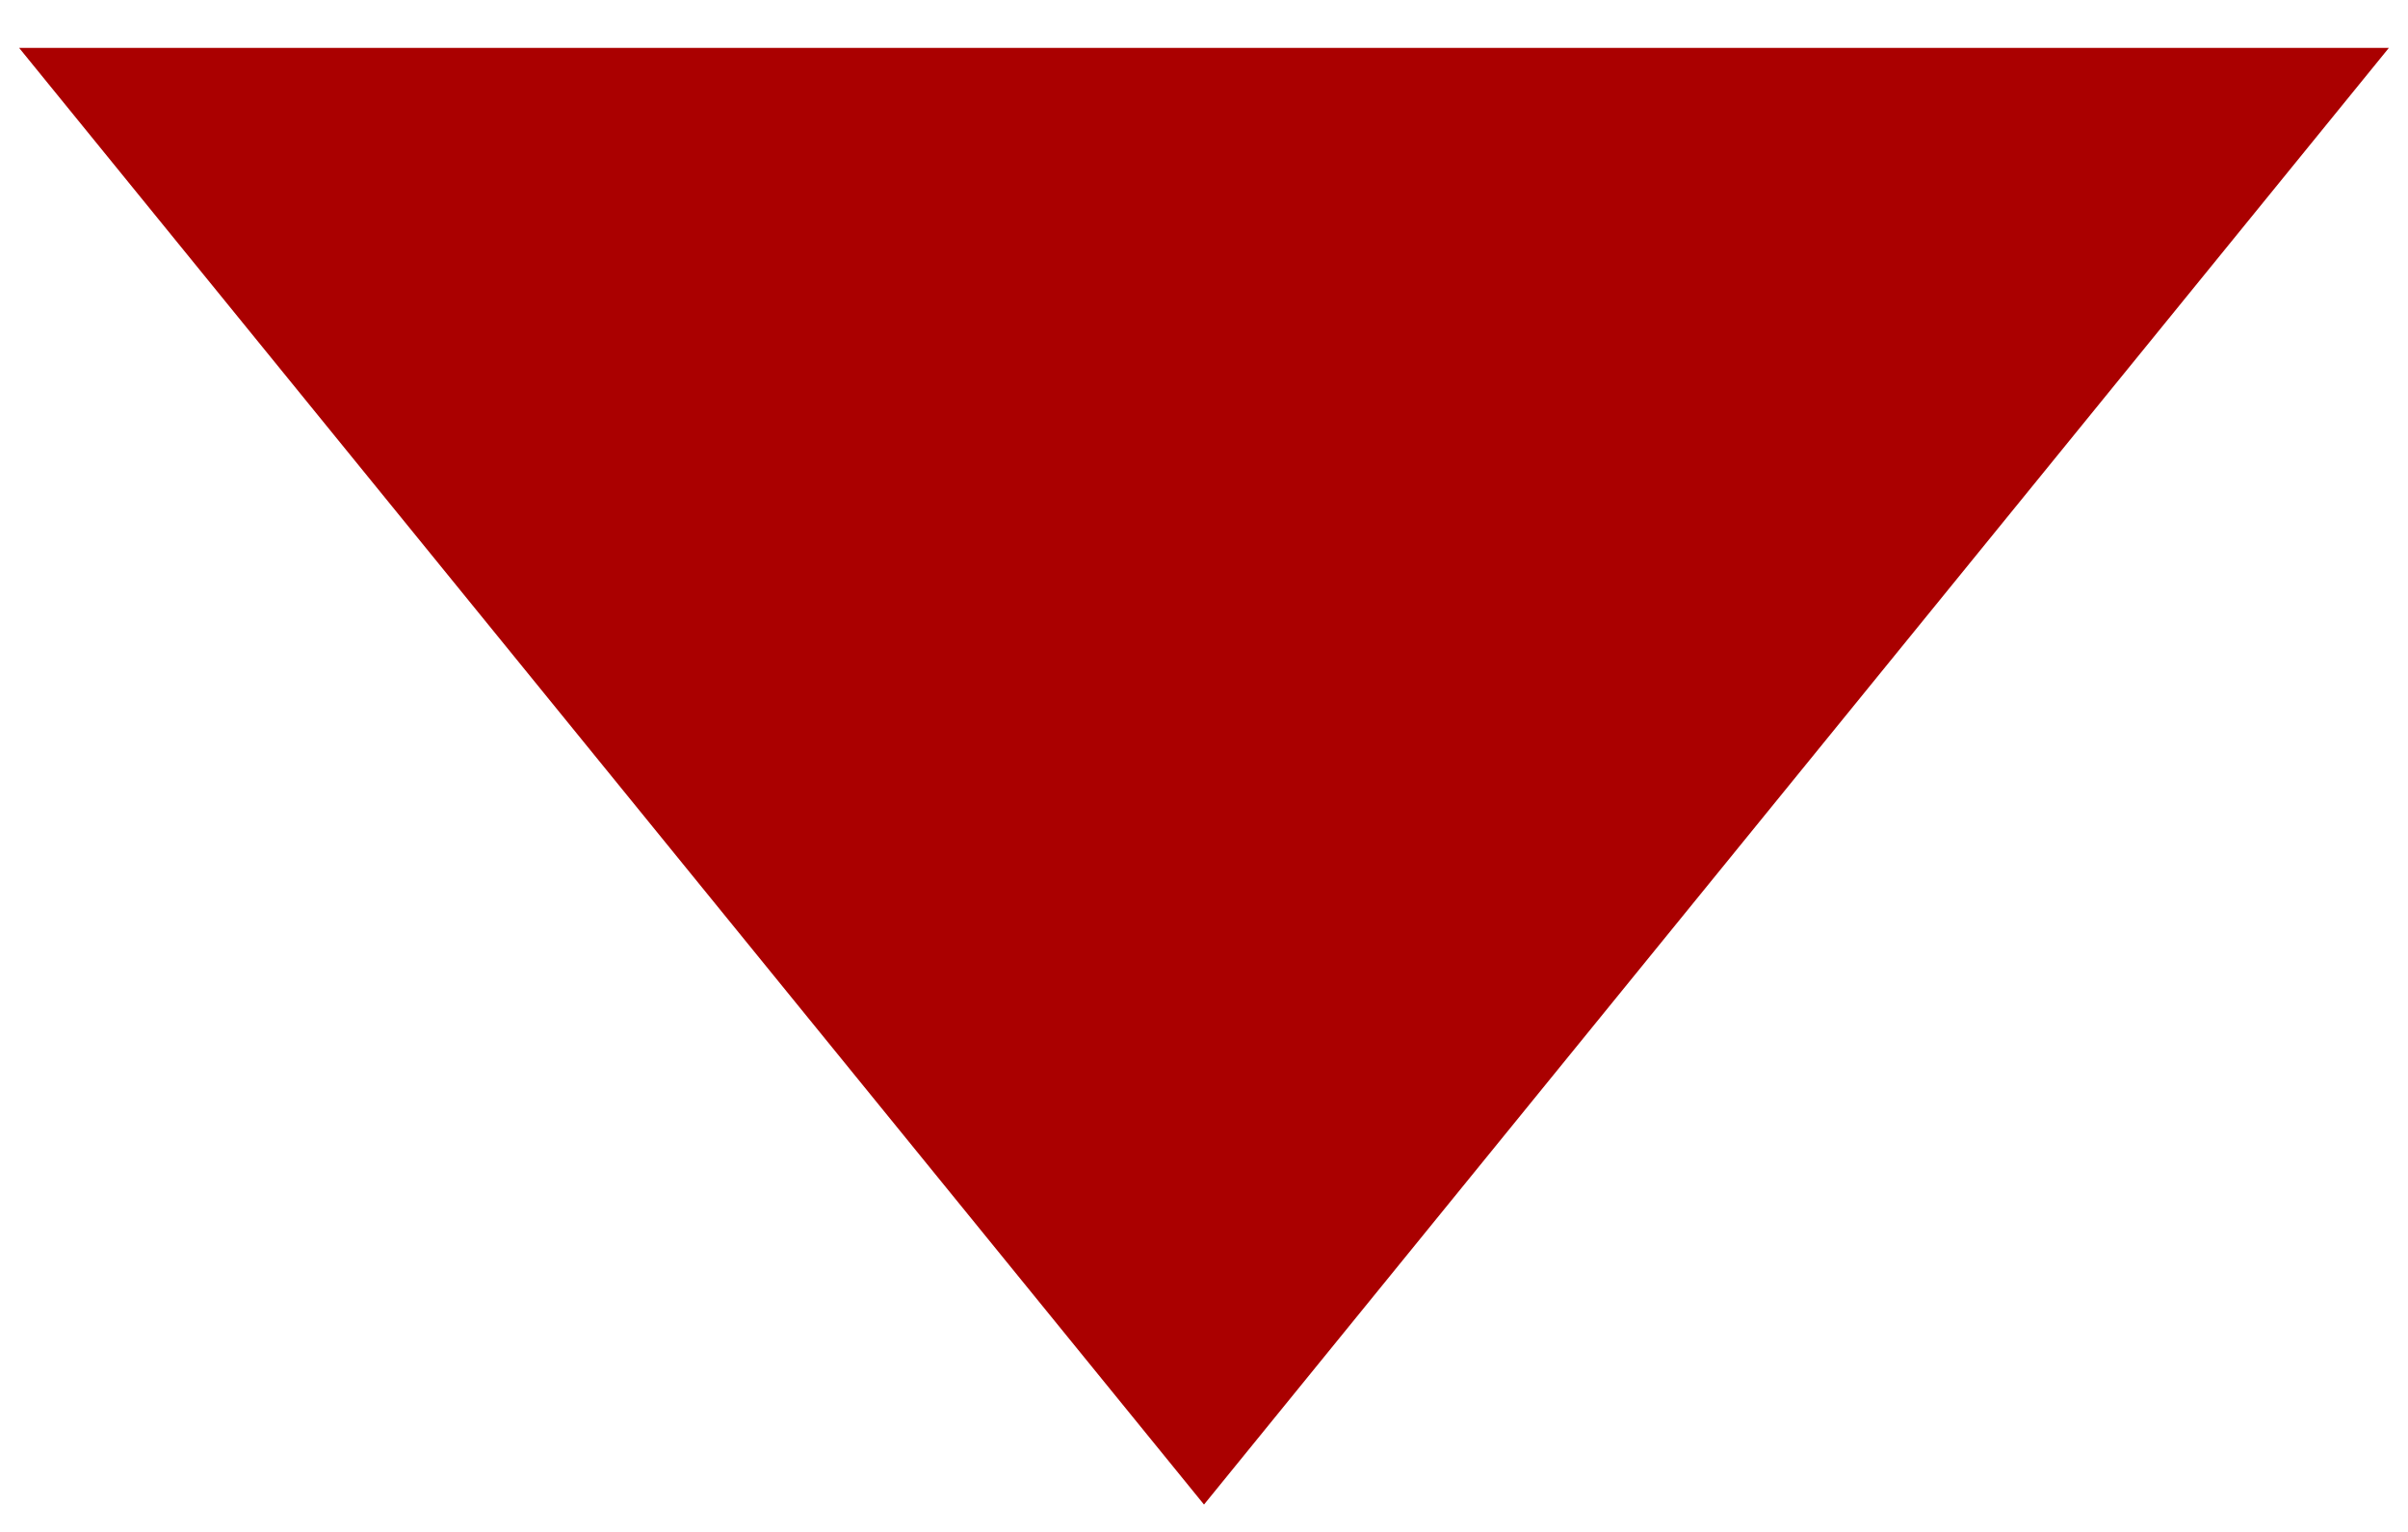
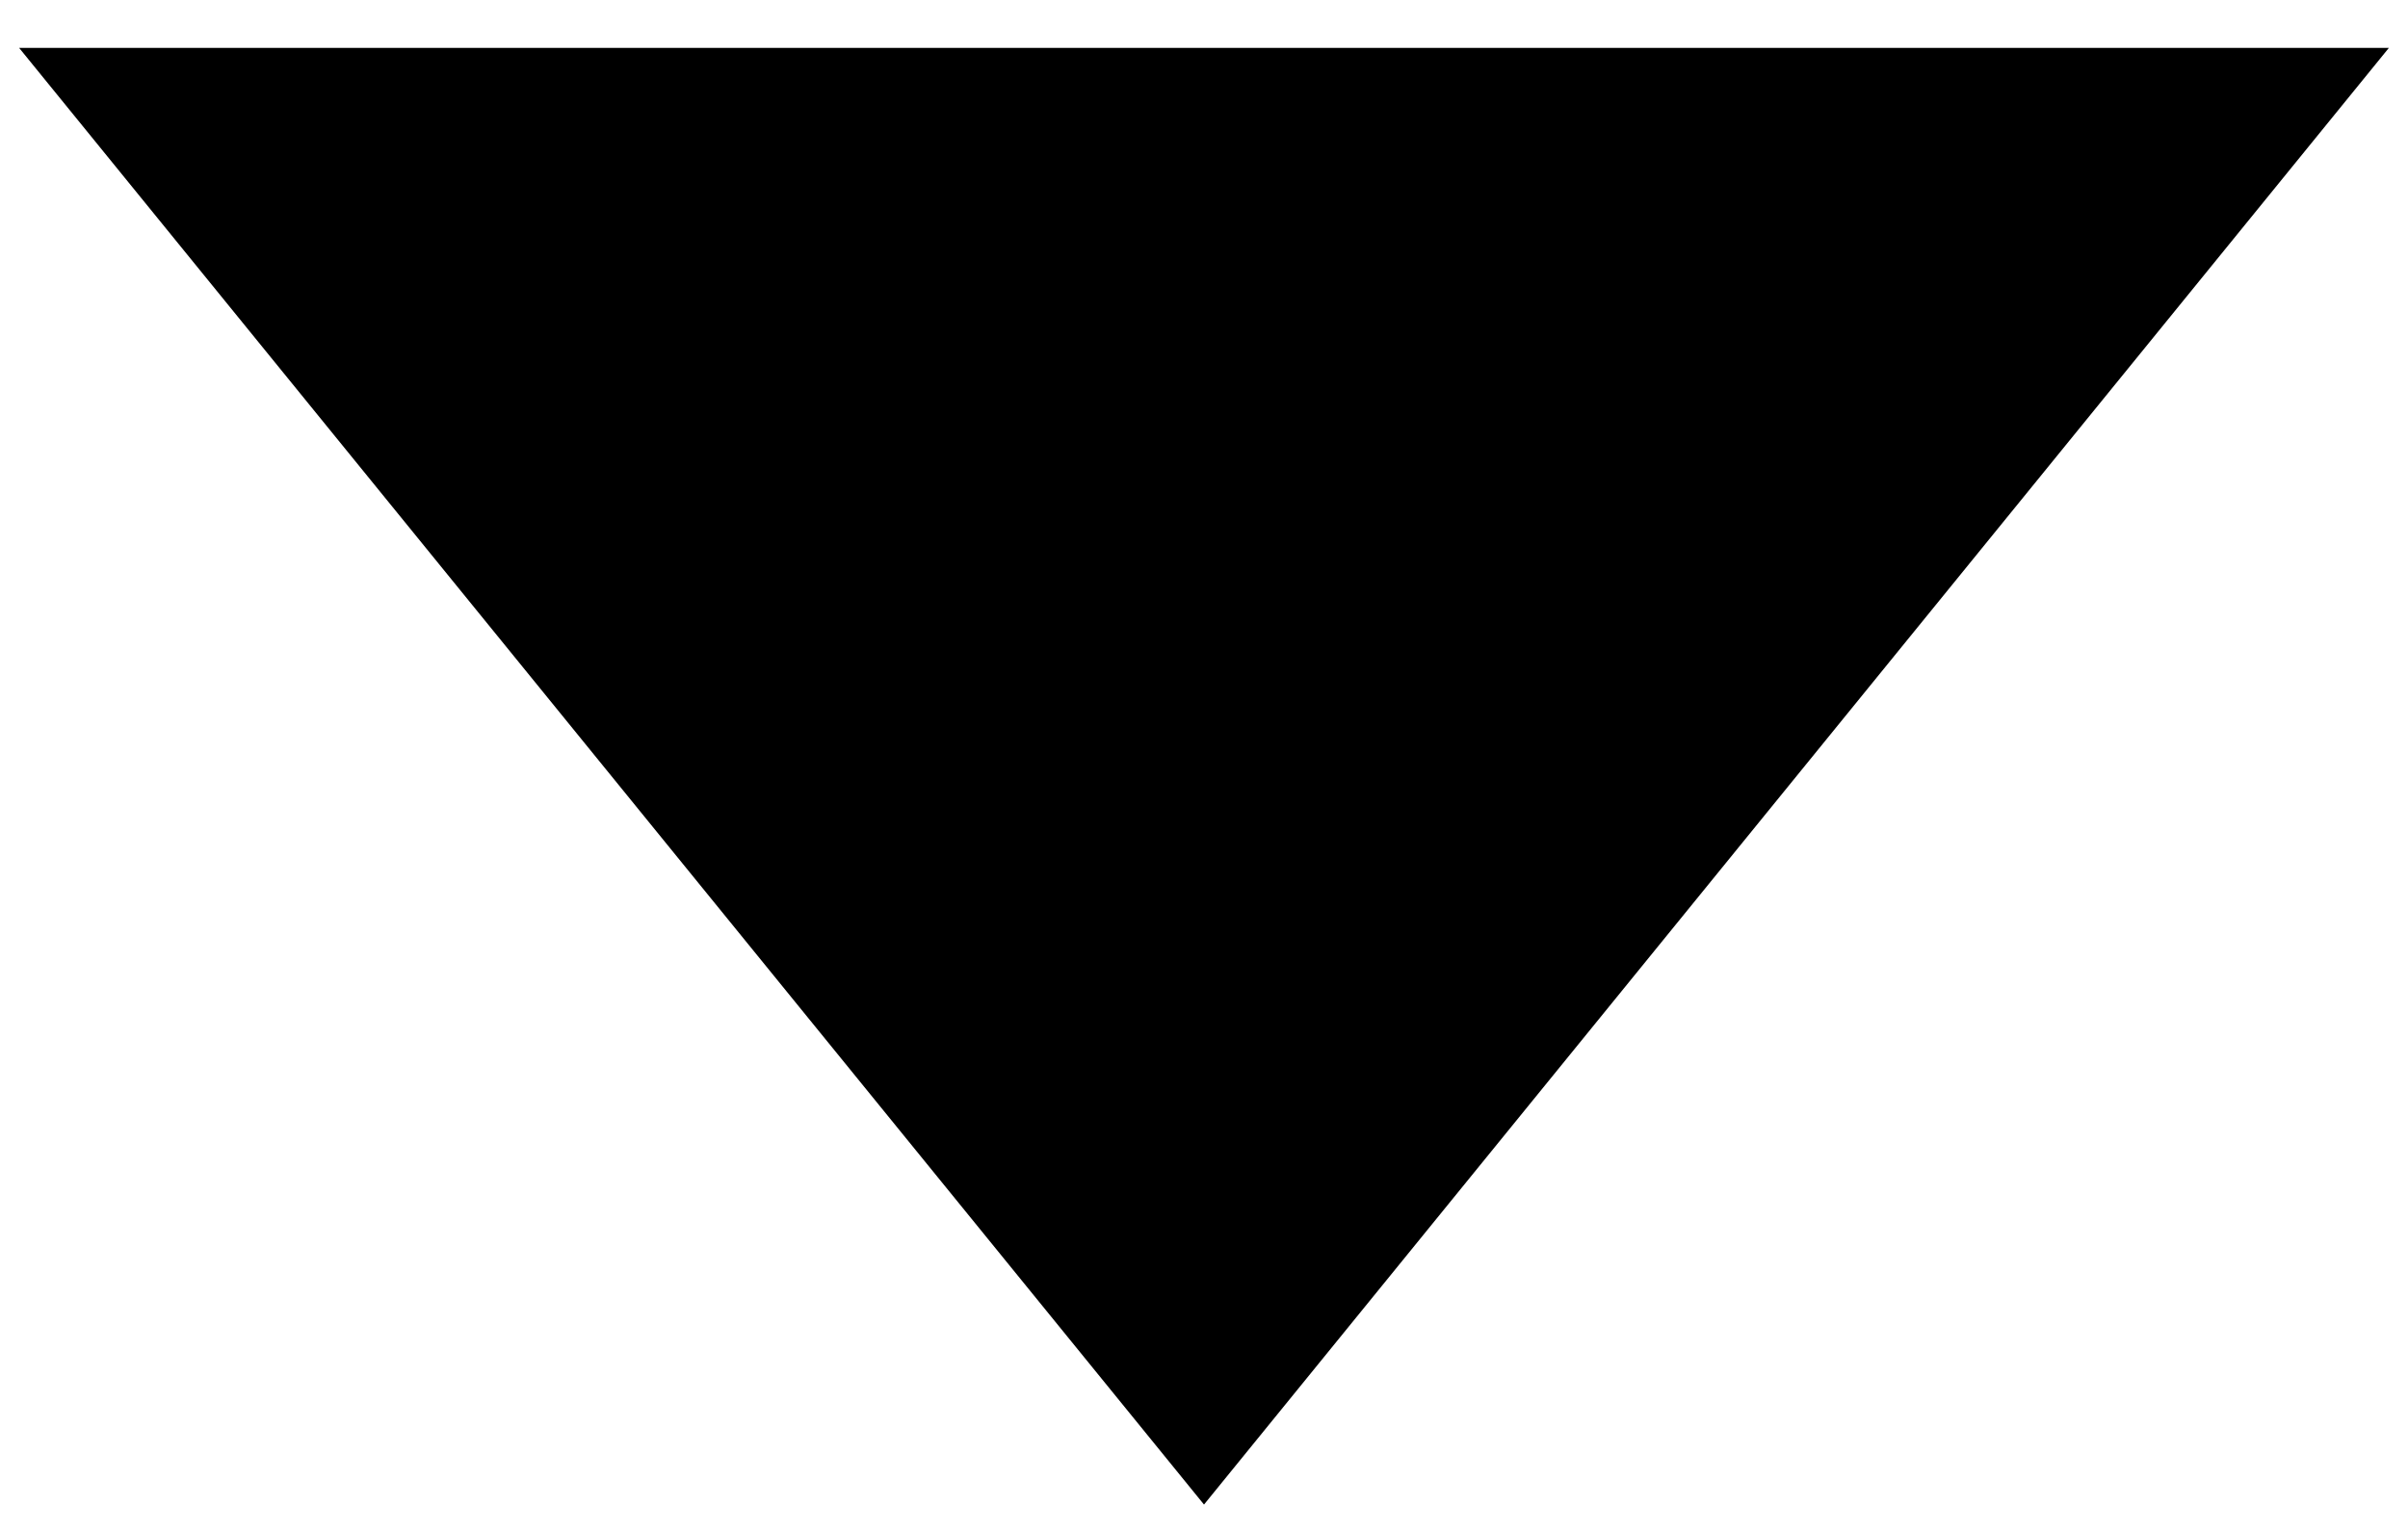
<svg xmlns="http://www.w3.org/2000/svg" width="44" height="28" viewBox="0 0 44 28" fill="none">
-   <path d="M22 27.5L0.349 0.875L43.651 0.875L22 27.5Z" fill="#aa0000" />
+   <path d="M22 27.5L0.349 0.875L43.651 0.875L22 27.5Z" fill="#000000" />
</svg>
